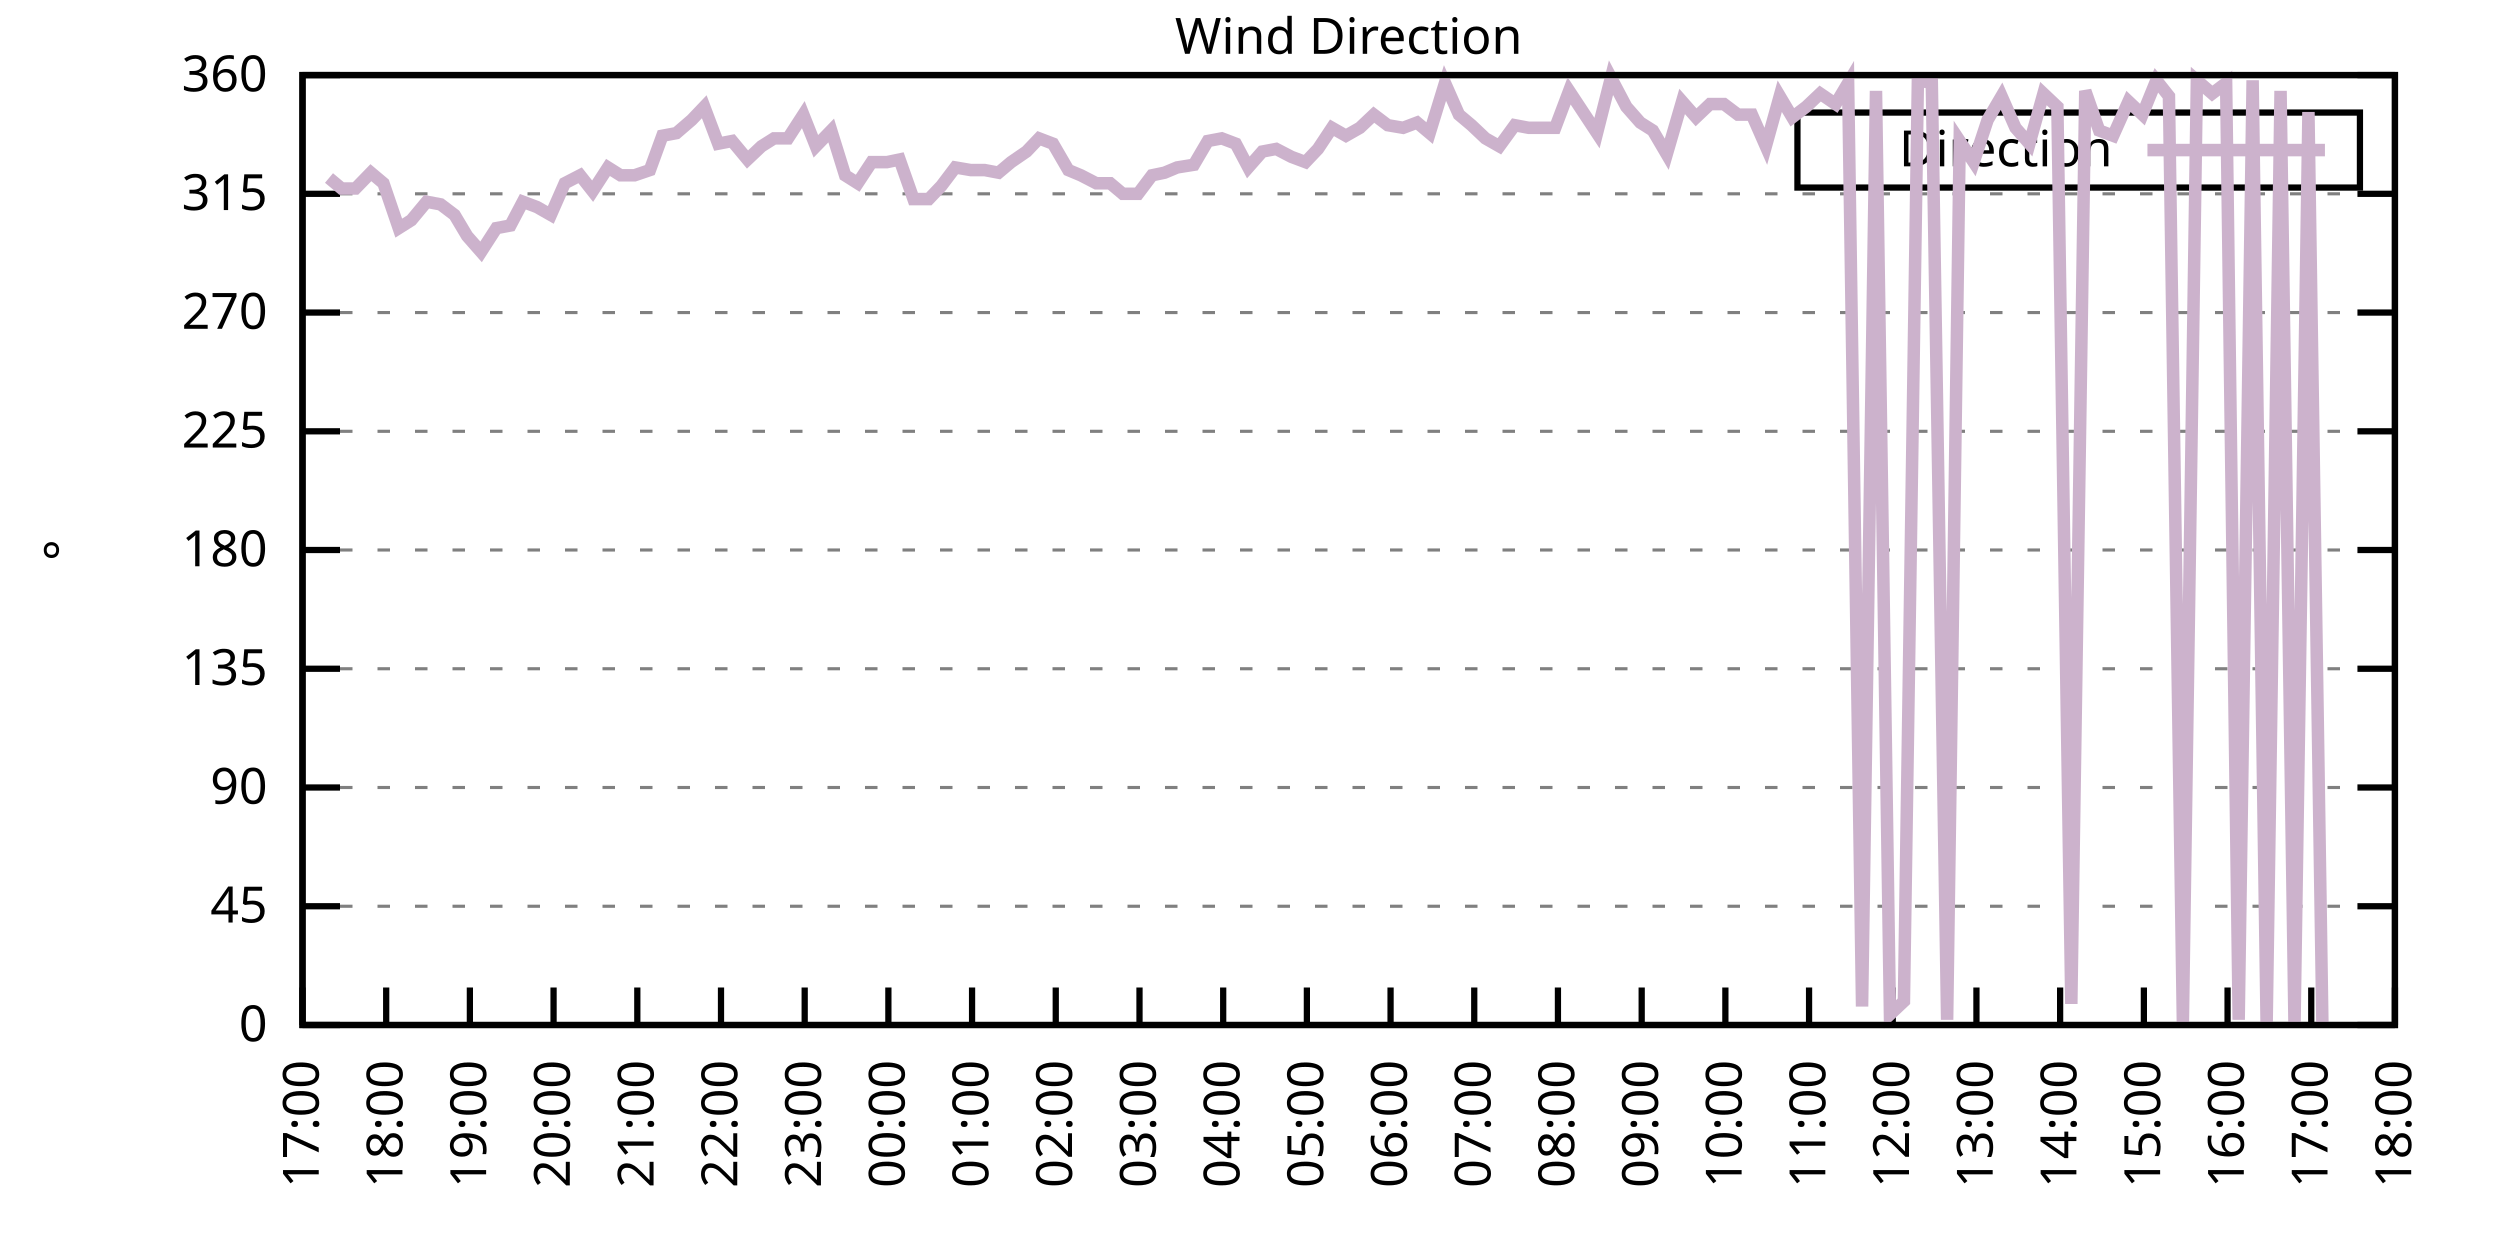
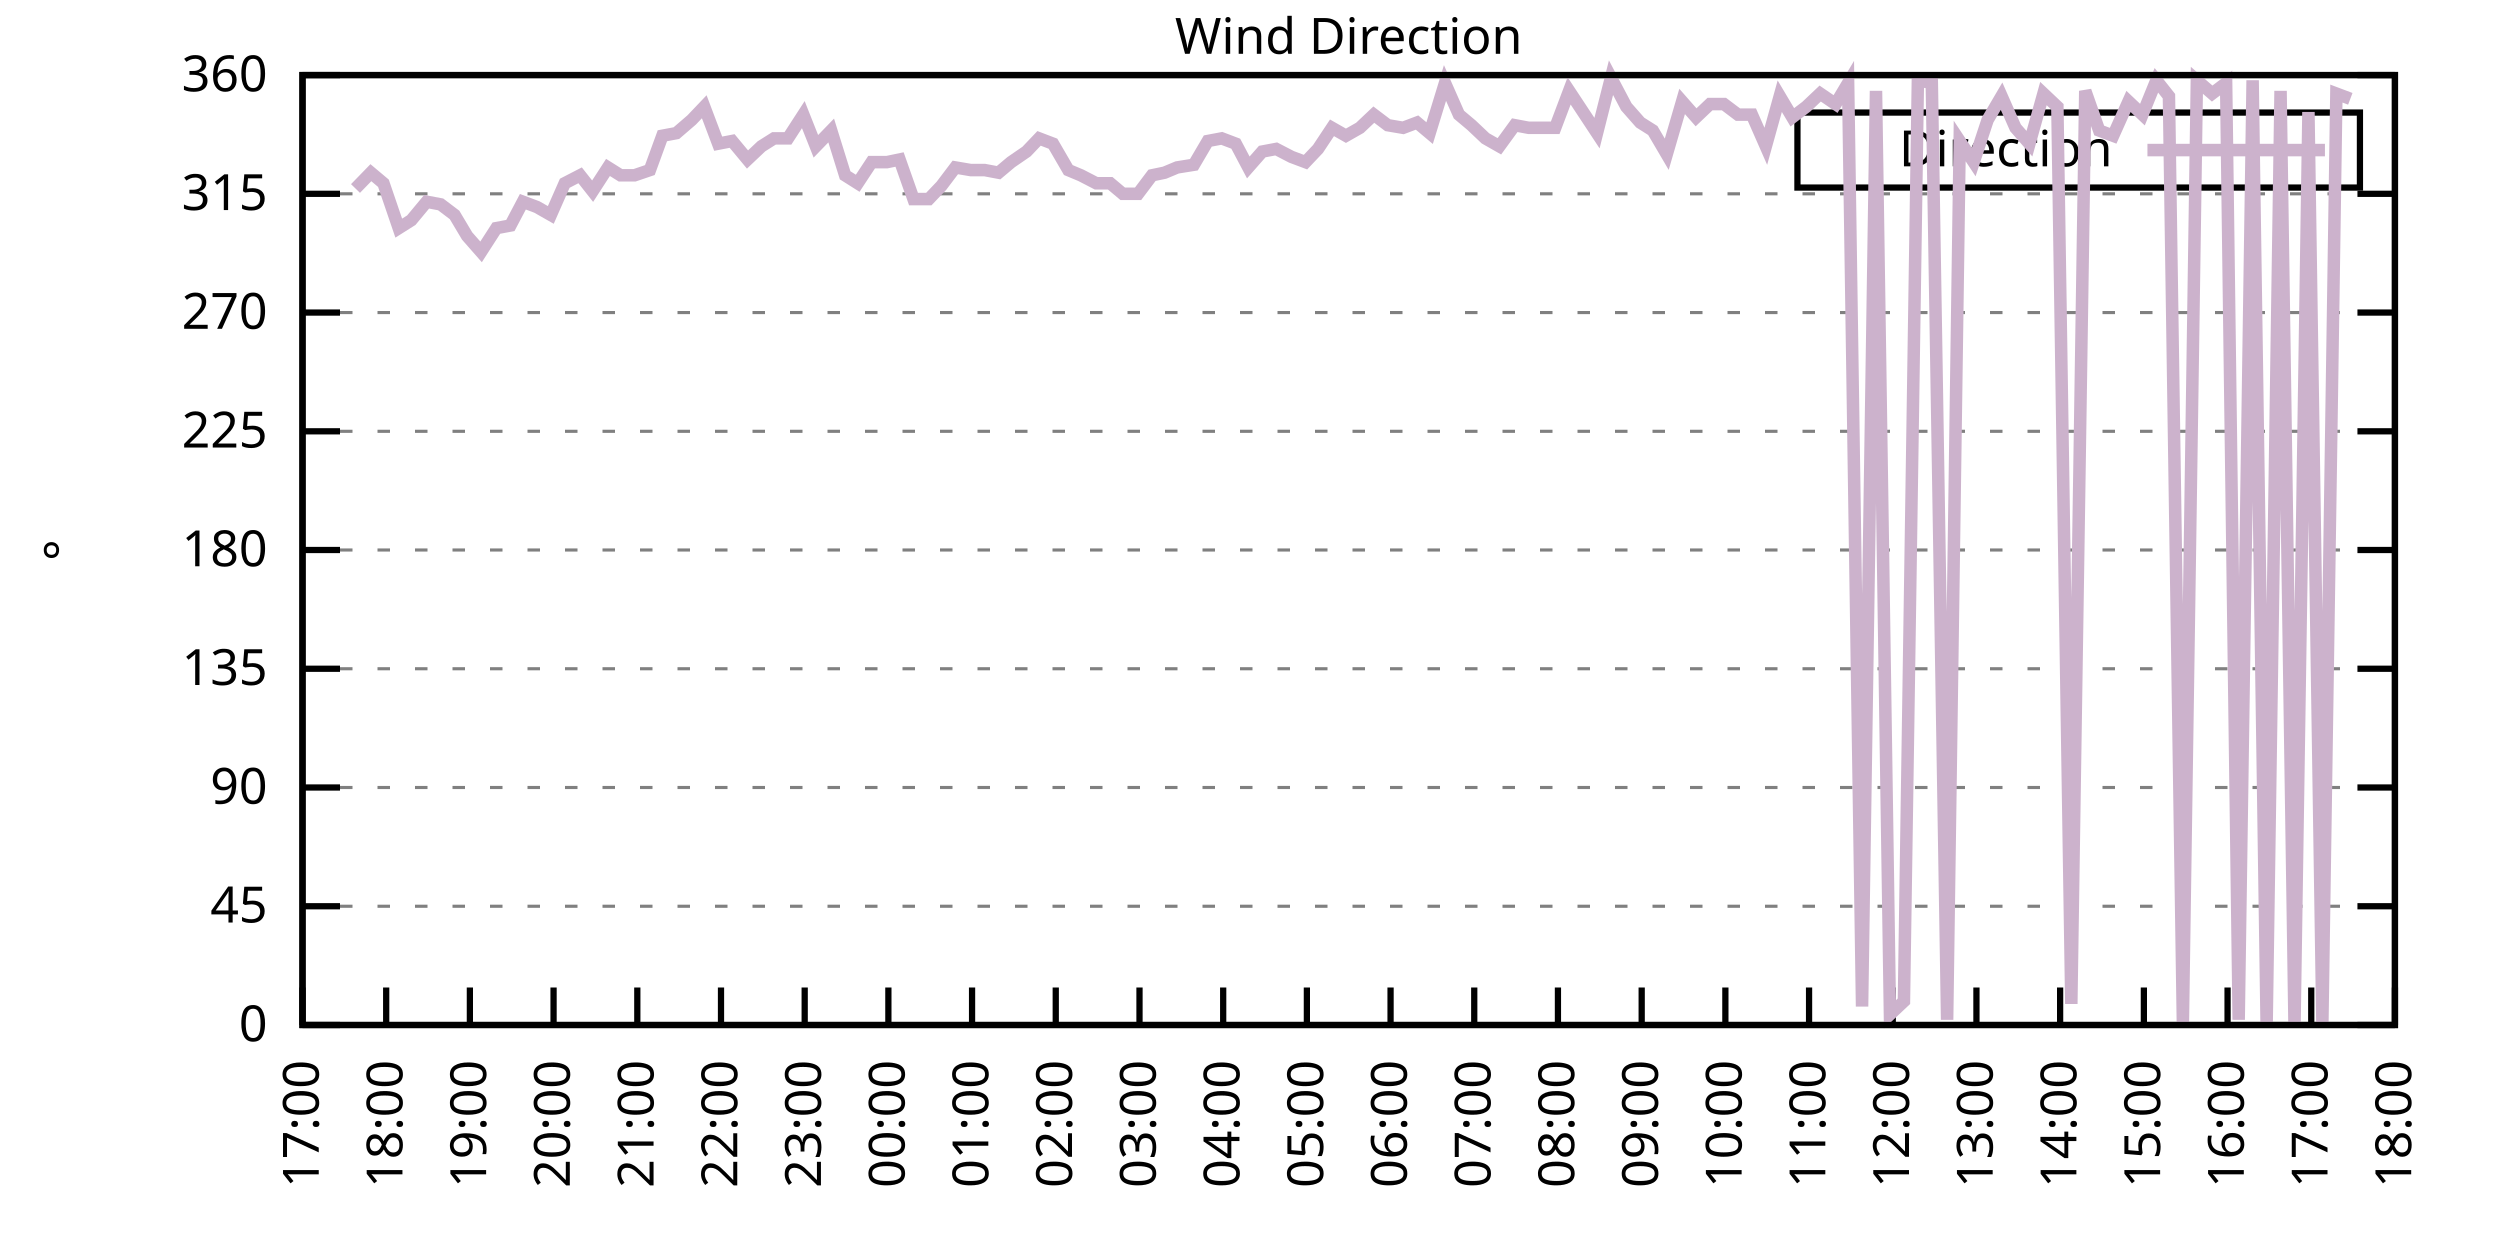
<svg xmlns="http://www.w3.org/2000/svg" xmlns:xlink="http://www.w3.org/1999/xlink" width="400" height="200" viewBox="0 0 400 200">
  <g id="gnuplot_canvas">
    <rect x="0" y="0" width="400" height="200" fill="none" />
    <defs>
      <circle id="gpDot" r="0.5" stroke-width="0.5" stroke="currentColor" />
      <path id="gpPt0" stroke-width="0.333" stroke="currentColor" d="M-1,0 h2 M0,-1 v2" />
      <path id="gpPt1" stroke-width="0.333" stroke="currentColor" d="M-1,-1 L1,1 M1,-1 L-1,1" />
      <path id="gpPt2" stroke-width="0.333" stroke="currentColor" d="M-1,0 L1,0 M0,-1 L0,1 M-1,-1 L1,1 M-1,1 L1,-1" />
      <rect id="gpPt3" stroke-width="0.333" stroke="currentColor" x="-1" y="-1" width="2" height="2" />
      <rect id="gpPt4" stroke-width="0.333" stroke="currentColor" fill="currentColor" x="-1" y="-1" width="2" height="2" />
      <circle id="gpPt5" stroke-width="0.333" stroke="currentColor" cx="0" cy="0" r="1" />
      <use xlink:href="#gpPt5" id="gpPt6" fill="currentColor" stroke="none" />
      <path id="gpPt7" stroke-width="0.333" stroke="currentColor" d="M0,-1.33 L-1.33,0.67 L1.33,0.67 z" />
      <use xlink:href="#gpPt7" id="gpPt8" fill="currentColor" stroke="none" />
      <use xlink:href="#gpPt7" id="gpPt9" stroke="currentColor" transform="rotate(180)" />
      <use xlink:href="#gpPt9" id="gpPt10" fill="currentColor" stroke="none" />
      <use xlink:href="#gpPt3" id="gpPt11" stroke="currentColor" transform="rotate(45)" />
      <use xlink:href="#gpPt11" id="gpPt12" fill="currentColor" stroke="none" />
      <path id="gpPt13" stroke-width="0.333" stroke="currentColor" d="M0,1.330 L1.265,0.411 L0.782,-1.067 L-0.782,-1.076 L-1.265,0.411 z" />
      <use xlink:href="#gpPt13" id="gpPt14" fill="currentColor" stroke="none" />
      <filter id="textbox" filterUnits="objectBoundingBox" x="0" y="0" height="1" width="1">
        <feFlood flood-color="white" flood-opacity="1" result="bgnd" />
        <feComposite in="SourceGraphic" in2="bgnd" operator="atop" />
      </filter>
      <filter id="greybox" filterUnits="objectBoundingBox" x="0" y="0" height="1" width="1">
        <feFlood flood-color="lightgrey" flood-opacity="1" result="grey" />
        <feComposite in="SourceGraphic" in2="grey" operator="atop" />
      </filter>
    </defs>
    <g fill="none" color="white" stroke="currentColor" stroke-width="1.00" stroke-linecap="butt" stroke-linejoin="miter">
</g>
    <g fill="none" color="black" stroke="currentColor" stroke-width="1.00" stroke-linecap="butt" stroke-linejoin="miter">
      <g stroke="none" shape-rendering="crispEdges">
        <polygon fill="rgb(255, 255, 255)" points="48.40,164.00 383.18,164.00 383.18,12.02 48.40,12.02 " />
      </g>
    </g>
    <g fill="none" color="black" stroke="currentColor" stroke-width="1.00" stroke-linecap="butt" stroke-linejoin="miter">
</g>
    <g fill="none" color="black" stroke="black" stroke-width="0.50" stroke-linecap="butt" stroke-linejoin="miter">
</g>
    <g fill="none" color="gray" stroke="currentColor" stroke-width="0.50" stroke-linecap="butt" stroke-linejoin="miter">
      <path stroke="gray" stroke-dasharray="2,4" class="gridline" d="M48.40,164.00 L383.19,164.00  " />
    </g>
    <g fill="none" color="gray" stroke="gray" stroke-width="1.00" stroke-linecap="butt" stroke-linejoin="miter">
</g>
    <g fill="none" color="black" stroke="currentColor" stroke-width="1.00" stroke-linecap="butt" stroke-linejoin="miter">
      <path stroke="black" d="M48.40,164.00 L54.40,164.00 M383.19,164.00 L377.19,164.00  " />
      <g transform="translate(42.80,166.60)" stroke="none" fill="black" font-family="Sans" font-size="8.00" text-anchor="end">
        <text>
          <tspan font-family="Sans"> 0</tspan>
        </text>
      </g>
    </g>
    <g fill="none" color="black" stroke="currentColor" stroke-width="1.00" stroke-linecap="butt" stroke-linejoin="miter">
</g>
    <g fill="none" color="black" stroke="black" stroke-width="0.50" stroke-linecap="butt" stroke-linejoin="miter">
</g>
    <g fill="none" color="gray" stroke="currentColor" stroke-width="0.50" stroke-linecap="butt" stroke-linejoin="miter">
      <path stroke="gray" stroke-dasharray="2,4" class="gridline" d="M48.40,145.00 L383.19,145.00  " />
    </g>
    <g fill="none" color="gray" stroke="gray" stroke-width="1.00" stroke-linecap="butt" stroke-linejoin="miter">
</g>
    <g fill="none" color="black" stroke="currentColor" stroke-width="1.00" stroke-linecap="butt" stroke-linejoin="miter">
      <path stroke="black" d="M48.40,145.00 L54.40,145.00 M383.19,145.00 L377.19,145.00  " />
      <g transform="translate(42.80,147.60)" stroke="none" fill="black" font-family="Sans" font-size="8.00" text-anchor="end">
        <text>
          <tspan font-family="Sans"> 45</tspan>
        </text>
      </g>
    </g>
    <g fill="none" color="black" stroke="currentColor" stroke-width="1.00" stroke-linecap="butt" stroke-linejoin="miter">
</g>
    <g fill="none" color="black" stroke="black" stroke-width="0.50" stroke-linecap="butt" stroke-linejoin="miter">
</g>
    <g fill="none" color="gray" stroke="currentColor" stroke-width="0.50" stroke-linecap="butt" stroke-linejoin="miter">
      <path stroke="gray" stroke-dasharray="2,4" class="gridline" d="M48.40,126.00 L383.19,126.00  " />
    </g>
    <g fill="none" color="gray" stroke="gray" stroke-width="1.00" stroke-linecap="butt" stroke-linejoin="miter">
</g>
    <g fill="none" color="black" stroke="currentColor" stroke-width="1.00" stroke-linecap="butt" stroke-linejoin="miter">
      <path stroke="black" d="M48.40,126.00 L54.40,126.00 M383.19,126.00 L377.19,126.00  " />
      <g transform="translate(42.80,128.60)" stroke="none" fill="black" font-family="Sans" font-size="8.00" text-anchor="end">
        <text>
          <tspan font-family="Sans"> 90</tspan>
        </text>
      </g>
    </g>
    <g fill="none" color="black" stroke="currentColor" stroke-width="1.00" stroke-linecap="butt" stroke-linejoin="miter">
</g>
    <g fill="none" color="black" stroke="black" stroke-width="0.50" stroke-linecap="butt" stroke-linejoin="miter">
</g>
    <g fill="none" color="gray" stroke="currentColor" stroke-width="0.50" stroke-linecap="butt" stroke-linejoin="miter">
      <path stroke="gray" stroke-dasharray="2,4" class="gridline" d="M48.40,107.00 L383.19,107.00  " />
    </g>
    <g fill="none" color="gray" stroke="gray" stroke-width="1.00" stroke-linecap="butt" stroke-linejoin="miter">
</g>
    <g fill="none" color="black" stroke="currentColor" stroke-width="1.00" stroke-linecap="butt" stroke-linejoin="miter">
      <path stroke="black" d="M48.40,107.00 L54.40,107.00 M383.19,107.00 L377.19,107.00  " />
      <g transform="translate(42.80,109.60)" stroke="none" fill="black" font-family="Sans" font-size="8.00" text-anchor="end">
        <text>
          <tspan font-family="Sans"> 135</tspan>
        </text>
      </g>
    </g>
    <g fill="none" color="black" stroke="currentColor" stroke-width="1.00" stroke-linecap="butt" stroke-linejoin="miter">
</g>
    <g fill="none" color="black" stroke="black" stroke-width="0.50" stroke-linecap="butt" stroke-linejoin="miter">
</g>
    <g fill="none" color="gray" stroke="currentColor" stroke-width="0.50" stroke-linecap="butt" stroke-linejoin="miter">
      <path stroke="gray" stroke-dasharray="2,4" class="gridline" d="M48.40,88.00 L383.19,88.00  " />
    </g>
    <g fill="none" color="gray" stroke="gray" stroke-width="1.00" stroke-linecap="butt" stroke-linejoin="miter">
</g>
    <g fill="none" color="black" stroke="currentColor" stroke-width="1.00" stroke-linecap="butt" stroke-linejoin="miter">
      <path stroke="black" d="M48.40,88.00 L54.40,88.00 M383.19,88.00 L377.19,88.00  " />
      <g transform="translate(42.80,90.60)" stroke="none" fill="black" font-family="Sans" font-size="8.00" text-anchor="end">
        <text>
          <tspan font-family="Sans"> 180</tspan>
        </text>
      </g>
    </g>
    <g fill="none" color="black" stroke="currentColor" stroke-width="1.00" stroke-linecap="butt" stroke-linejoin="miter">
</g>
    <g fill="none" color="black" stroke="black" stroke-width="0.50" stroke-linecap="butt" stroke-linejoin="miter">
</g>
    <g fill="none" color="gray" stroke="currentColor" stroke-width="0.50" stroke-linecap="butt" stroke-linejoin="miter">
      <path stroke="gray" stroke-dasharray="2,4" class="gridline" d="M48.40,69.01 L383.19,69.01  " />
    </g>
    <g fill="none" color="gray" stroke="gray" stroke-width="1.00" stroke-linecap="butt" stroke-linejoin="miter">
</g>
    <g fill="none" color="black" stroke="currentColor" stroke-width="1.00" stroke-linecap="butt" stroke-linejoin="miter">
      <path stroke="black" d="M48.40,69.01 L54.40,69.01 M383.19,69.01 L377.19,69.01  " />
      <g transform="translate(42.80,71.61)" stroke="none" fill="black" font-family="Sans" font-size="8.00" text-anchor="end">
        <text>
          <tspan font-family="Sans"> 225</tspan>
        </text>
      </g>
    </g>
    <g fill="none" color="black" stroke="currentColor" stroke-width="1.00" stroke-linecap="butt" stroke-linejoin="miter">
</g>
    <g fill="none" color="black" stroke="black" stroke-width="0.50" stroke-linecap="butt" stroke-linejoin="miter">
</g>
    <g fill="none" color="gray" stroke="currentColor" stroke-width="0.50" stroke-linecap="butt" stroke-linejoin="miter">
      <path stroke="gray" stroke-dasharray="2,4" class="gridline" d="M48.40,50.01 L383.19,50.01  " />
    </g>
    <g fill="none" color="gray" stroke="gray" stroke-width="1.00" stroke-linecap="butt" stroke-linejoin="miter">
</g>
    <g fill="none" color="black" stroke="currentColor" stroke-width="1.00" stroke-linecap="butt" stroke-linejoin="miter">
      <path stroke="black" d="M48.40,50.01 L54.40,50.01 M383.19,50.01 L377.19,50.01  " />
      <g transform="translate(42.80,52.61)" stroke="none" fill="black" font-family="Sans" font-size="8.00" text-anchor="end">
        <text>
          <tspan font-family="Sans"> 270</tspan>
        </text>
      </g>
    </g>
    <g fill="none" color="black" stroke="currentColor" stroke-width="1.00" stroke-linecap="butt" stroke-linejoin="miter">
</g>
    <g fill="none" color="black" stroke="black" stroke-width="0.50" stroke-linecap="butt" stroke-linejoin="miter">
</g>
    <g fill="none" color="gray" stroke="currentColor" stroke-width="0.50" stroke-linecap="butt" stroke-linejoin="miter">
      <path stroke="gray" stroke-dasharray="2,4" class="gridline" d="M48.40,31.01 L383.19,31.01  " />
    </g>
    <g fill="none" color="gray" stroke="gray" stroke-width="1.00" stroke-linecap="butt" stroke-linejoin="miter">
</g>
    <g fill="none" color="black" stroke="currentColor" stroke-width="1.00" stroke-linecap="butt" stroke-linejoin="miter">
      <path stroke="black" d="M48.40,31.01 L54.40,31.01 M383.19,31.01 L377.19,31.01  " />
      <g transform="translate(42.80,33.61)" stroke="none" fill="black" font-family="Sans" font-size="8.00" text-anchor="end">
        <text>
          <tspan font-family="Sans"> 315</tspan>
        </text>
      </g>
    </g>
    <g fill="none" color="black" stroke="currentColor" stroke-width="1.00" stroke-linecap="butt" stroke-linejoin="miter">
</g>
    <g fill="none" color="black" stroke="black" stroke-width="0.50" stroke-linecap="butt" stroke-linejoin="miter">
</g>
    <g fill="none" color="gray" stroke="currentColor" stroke-width="0.50" stroke-linecap="butt" stroke-linejoin="miter">
      <path stroke="gray" stroke-dasharray="2,4" class="gridline" d="M48.40,12.01 L383.19,12.01  " />
    </g>
    <g fill="none" color="gray" stroke="gray" stroke-width="1.00" stroke-linecap="butt" stroke-linejoin="miter">
</g>
    <g fill="none" color="black" stroke="currentColor" stroke-width="1.00" stroke-linecap="butt" stroke-linejoin="miter">
      <path stroke="black" d="M48.40,12.01 L54.40,12.01 M383.19,12.01 L377.19,12.01  " />
      <g transform="translate(42.80,14.61)" stroke="none" fill="black" font-family="Sans" font-size="8.00" text-anchor="end">
        <text>
          <tspan font-family="Sans"> 360</tspan>
        </text>
      </g>
    </g>
    <g fill="none" color="black" stroke="currentColor" stroke-width="1.00" stroke-linecap="butt" stroke-linejoin="miter">
      <path stroke="black" d="M48.40,164.00 L48.40,158.00  " />
      <g transform="translate(51.00,169.60) rotate(270.00)" stroke="none" fill="black" font-family="Sans" font-size="8.00" text-anchor="end">
        <text>
          <tspan font-family="Sans">17:00</tspan>
        </text>
      </g>
    </g>
    <g fill="none" color="black" stroke="currentColor" stroke-width="1.00" stroke-linecap="butt" stroke-linejoin="miter">
      <path stroke="black" d="M61.79,164.00 L61.79,158.00  " />
      <g transform="translate(64.39,169.60) rotate(270.00)" stroke="none" fill="black" font-family="Sans" font-size="8.00" text-anchor="end">
        <text>
          <tspan font-family="Sans">18:00</tspan>
        </text>
      </g>
    </g>
    <g fill="none" color="black" stroke="currentColor" stroke-width="1.00" stroke-linecap="butt" stroke-linejoin="miter">
      <path stroke="black" d="M75.18,164.00 L75.18,158.00  " />
      <g transform="translate(77.78,169.60) rotate(270.00)" stroke="none" fill="black" font-family="Sans" font-size="8.00" text-anchor="end">
        <text>
          <tspan font-family="Sans">19:00</tspan>
        </text>
      </g>
    </g>
    <g fill="none" color="black" stroke="currentColor" stroke-width="1.00" stroke-linecap="butt" stroke-linejoin="miter">
      <path stroke="black" d="M88.57,164.00 L88.57,158.00  " />
      <g transform="translate(91.17,169.60) rotate(270.00)" stroke="none" fill="black" font-family="Sans" font-size="8.00" text-anchor="end">
        <text>
          <tspan font-family="Sans">20:00</tspan>
        </text>
      </g>
    </g>
    <g fill="none" color="black" stroke="currentColor" stroke-width="1.00" stroke-linecap="butt" stroke-linejoin="miter">
      <path stroke="black" d="M101.97,164.00 L101.97,158.00  " />
      <g transform="translate(104.57,169.60) rotate(270.00)" stroke="none" fill="black" font-family="Sans" font-size="8.00" text-anchor="end">
        <text>
          <tspan font-family="Sans">21:00</tspan>
        </text>
      </g>
    </g>
    <g fill="none" color="black" stroke="currentColor" stroke-width="1.00" stroke-linecap="butt" stroke-linejoin="miter">
      <path stroke="black" d="M115.36,164.00 L115.36,158.00  " />
      <g transform="translate(117.96,169.60) rotate(270.00)" stroke="none" fill="black" font-family="Sans" font-size="8.00" text-anchor="end">
        <text>
          <tspan font-family="Sans">22:00</tspan>
        </text>
      </g>
    </g>
    <g fill="none" color="black" stroke="currentColor" stroke-width="1.00" stroke-linecap="butt" stroke-linejoin="miter">
      <path stroke="black" d="M128.75,164.00 L128.75,158.00  " />
      <g transform="translate(131.35,169.60) rotate(270.00)" stroke="none" fill="black" font-family="Sans" font-size="8.00" text-anchor="end">
        <text>
          <tspan font-family="Sans">23:00</tspan>
        </text>
      </g>
    </g>
    <g fill="none" color="black" stroke="currentColor" stroke-width="1.00" stroke-linecap="butt" stroke-linejoin="miter">
      <path stroke="black" d="M142.14,164.00 L142.14,158.00  " />
      <g transform="translate(144.74,169.60) rotate(270.00)" stroke="none" fill="black" font-family="Sans" font-size="8.00" text-anchor="end">
        <text>
          <tspan font-family="Sans">00:00</tspan>
        </text>
      </g>
    </g>
    <g fill="none" color="black" stroke="currentColor" stroke-width="1.00" stroke-linecap="butt" stroke-linejoin="miter">
      <path stroke="black" d="M155.53,164.00 L155.53,158.00  " />
      <g transform="translate(158.13,169.60) rotate(270.00)" stroke="none" fill="black" font-family="Sans" font-size="8.00" text-anchor="end">
        <text>
          <tspan font-family="Sans">01:00</tspan>
        </text>
      </g>
    </g>
    <g fill="none" color="black" stroke="currentColor" stroke-width="1.00" stroke-linecap="butt" stroke-linejoin="miter">
      <path stroke="black" d="M168.92,164.00 L168.92,158.00  " />
      <g transform="translate(171.52,169.60) rotate(270.00)" stroke="none" fill="black" font-family="Sans" font-size="8.00" text-anchor="end">
        <text>
          <tspan font-family="Sans">02:00</tspan>
        </text>
      </g>
    </g>
    <g fill="none" color="black" stroke="currentColor" stroke-width="1.00" stroke-linecap="butt" stroke-linejoin="miter">
      <path stroke="black" d="M182.32,164.00 L182.32,158.00  " />
      <g transform="translate(184.92,169.60) rotate(270.00)" stroke="none" fill="black" font-family="Sans" font-size="8.00" text-anchor="end">
        <text>
          <tspan font-family="Sans">03:00</tspan>
        </text>
      </g>
    </g>
    <g fill="none" color="black" stroke="currentColor" stroke-width="1.00" stroke-linecap="butt" stroke-linejoin="miter">
      <path stroke="black" d="M195.71,164.00 L195.71,158.00  " />
      <g transform="translate(198.31,169.60) rotate(270.00)" stroke="none" fill="black" font-family="Sans" font-size="8.00" text-anchor="end">
        <text>
          <tspan font-family="Sans">04:00</tspan>
        </text>
      </g>
    </g>
    <g fill="none" color="black" stroke="currentColor" stroke-width="1.00" stroke-linecap="butt" stroke-linejoin="miter">
      <path stroke="black" d="M209.10,164.00 L209.10,158.00  " />
      <g transform="translate(211.70,169.60) rotate(270.00)" stroke="none" fill="black" font-family="Sans" font-size="8.00" text-anchor="end">
        <text>
          <tspan font-family="Sans">05:00</tspan>
        </text>
      </g>
    </g>
    <g fill="none" color="black" stroke="currentColor" stroke-width="1.00" stroke-linecap="butt" stroke-linejoin="miter">
      <path stroke="black" d="M222.49,164.00 L222.49,158.00  " />
      <g transform="translate(225.09,169.60) rotate(270.00)" stroke="none" fill="black" font-family="Sans" font-size="8.00" text-anchor="end">
        <text>
          <tspan font-family="Sans">06:00</tspan>
        </text>
      </g>
    </g>
    <g fill="none" color="black" stroke="currentColor" stroke-width="1.00" stroke-linecap="butt" stroke-linejoin="miter">
      <path stroke="black" d="M235.88,164.00 L235.88,158.00  " />
      <g transform="translate(238.48,169.60) rotate(270.00)" stroke="none" fill="black" font-family="Sans" font-size="8.00" text-anchor="end">
        <text>
          <tspan font-family="Sans">07:00</tspan>
        </text>
      </g>
    </g>
    <g fill="none" color="black" stroke="currentColor" stroke-width="1.00" stroke-linecap="butt" stroke-linejoin="miter">
      <path stroke="black" d="M249.27,164.00 L249.27,158.00  " />
      <g transform="translate(251.87,169.60) rotate(270.00)" stroke="none" fill="black" font-family="Sans" font-size="8.00" text-anchor="end">
        <text>
          <tspan font-family="Sans">08:00</tspan>
        </text>
      </g>
    </g>
    <g fill="none" color="black" stroke="currentColor" stroke-width="1.00" stroke-linecap="butt" stroke-linejoin="miter">
      <path stroke="black" d="M262.67,164.00 L262.67,158.00  " />
      <g transform="translate(265.27,169.60) rotate(270.00)" stroke="none" fill="black" font-family="Sans" font-size="8.00" text-anchor="end">
        <text>
          <tspan font-family="Sans">09:00</tspan>
        </text>
      </g>
    </g>
    <g fill="none" color="black" stroke="currentColor" stroke-width="1.00" stroke-linecap="butt" stroke-linejoin="miter">
      <path stroke="black" d="M276.06,164.00 L276.06,158.00  " />
      <g transform="translate(278.66,169.60) rotate(270.00)" stroke="none" fill="black" font-family="Sans" font-size="8.00" text-anchor="end">
        <text>
          <tspan font-family="Sans">10:00</tspan>
        </text>
      </g>
    </g>
    <g fill="none" color="black" stroke="currentColor" stroke-width="1.00" stroke-linecap="butt" stroke-linejoin="miter">
      <path stroke="black" d="M289.45,164.00 L289.45,158.00  " />
      <g transform="translate(292.05,169.60) rotate(270.00)" stroke="none" fill="black" font-family="Sans" font-size="8.00" text-anchor="end">
        <text>
          <tspan font-family="Sans">11:00</tspan>
        </text>
      </g>
    </g>
    <g fill="none" color="black" stroke="currentColor" stroke-width="1.00" stroke-linecap="butt" stroke-linejoin="miter">
      <path stroke="black" d="M302.84,164.00 L302.84,158.00  " />
      <g transform="translate(305.44,169.60) rotate(270.00)" stroke="none" fill="black" font-family="Sans" font-size="8.00" text-anchor="end">
        <text>
          <tspan font-family="Sans">12:00</tspan>
        </text>
      </g>
    </g>
    <g fill="none" color="black" stroke="currentColor" stroke-width="1.00" stroke-linecap="butt" stroke-linejoin="miter">
      <path stroke="black" d="M316.23,164.00 L316.23,158.00  " />
      <g transform="translate(318.83,169.60) rotate(270.00)" stroke="none" fill="black" font-family="Sans" font-size="8.00" text-anchor="end">
        <text>
          <tspan font-family="Sans">13:00</tspan>
        </text>
      </g>
    </g>
    <g fill="none" color="black" stroke="currentColor" stroke-width="1.00" stroke-linecap="butt" stroke-linejoin="miter">
      <path stroke="black" d="M329.62,164.00 L329.62,158.00  " />
      <g transform="translate(332.22,169.60) rotate(270.00)" stroke="none" fill="black" font-family="Sans" font-size="8.00" text-anchor="end">
        <text>
          <tspan font-family="Sans">14:00</tspan>
        </text>
      </g>
    </g>
    <g fill="none" color="black" stroke="currentColor" stroke-width="1.00" stroke-linecap="butt" stroke-linejoin="miter">
      <path stroke="black" d="M343.02,164.00 L343.02,158.00  " />
      <g transform="translate(345.62,169.60) rotate(270.00)" stroke="none" fill="black" font-family="Sans" font-size="8.00" text-anchor="end">
        <text>
          <tspan font-family="Sans">15:00</tspan>
        </text>
      </g>
    </g>
    <g fill="none" color="black" stroke="currentColor" stroke-width="1.00" stroke-linecap="butt" stroke-linejoin="miter">
      <path stroke="black" d="M356.41,164.00 L356.41,158.00  " />
      <g transform="translate(359.01,169.60) rotate(270.00)" stroke="none" fill="black" font-family="Sans" font-size="8.00" text-anchor="end">
        <text>
          <tspan font-family="Sans">16:00</tspan>
        </text>
      </g>
    </g>
    <g fill="none" color="black" stroke="currentColor" stroke-width="1.00" stroke-linecap="butt" stroke-linejoin="miter">
      <path stroke="black" d="M369.80,164.00 L369.80,158.00  " />
      <g transform="translate(372.40,169.60) rotate(270.00)" stroke="none" fill="black" font-family="Sans" font-size="8.00" text-anchor="end">
        <text>
          <tspan font-family="Sans">17:00</tspan>
        </text>
      </g>
    </g>
    <g fill="none" color="black" stroke="currentColor" stroke-width="1.00" stroke-linecap="butt" stroke-linejoin="miter">
      <path stroke="black" d="M383.19,164.00 L383.19,158.00  " />
      <g transform="translate(385.79,169.60) rotate(270.00)" stroke="none" fill="black" font-family="Sans" font-size="8.00" text-anchor="end">
        <text>
          <tspan font-family="Sans">18:00</tspan>
        </text>
      </g>
    </g>
    <g fill="none" color="black" stroke="currentColor" stroke-width="1.00" stroke-linecap="butt" stroke-linejoin="miter">
</g>
    <g fill="none" color="black" stroke="currentColor" stroke-width="1.00" stroke-linecap="butt" stroke-linejoin="miter">
      <path stroke="black" d="M48.40,12.01 L48.40,164.00 L383.19,164.00 L383.19,12.01 L48.40,12.01 Z  " />
    </g>
    <g fill="none" color="black" stroke="currentColor" stroke-width="1.00" stroke-linecap="butt" stroke-linejoin="miter">
</g>
    <g fill="none" color="black" stroke="currentColor" stroke-width="1.00" stroke-linecap="butt" stroke-linejoin="miter">
      <path stroke="black" d="M287.59,30.01 L287.59,18.01 L377.59,18.01 L377.59,30.01 L287.59,30.01 Z  " />
    </g>
    <g id="Wind_direction_plot_1">
      <g fill="none" color="white" stroke="black" stroke-width="2.00" stroke-linecap="butt" stroke-linejoin="miter">
</g>
      <g fill="none" color="black" stroke="currentColor" stroke-width="2.00" stroke-linecap="butt" stroke-linejoin="miter">
        <g transform="translate(337.99,26.61)" stroke="none" fill="black" font-family="Sans" font-size="8.00" text-anchor="end">
          <text>
            <tspan font-family="Sans">Direction</tspan>
          </text>
        </g>
      </g>
      <g fill="none" color="black" stroke="currentColor" stroke-width="2.00" stroke-linecap="butt" stroke-linejoin="miter">
-         <path stroke="rgb(204, 178, 204)" d="M343.59,24.01 L371.99,24.01 M52.64,28.48 L54.65,30.16 L56.88,30.16 L59.34,27.63 L61.35,29.32 L63.80,36.50   L65.81,35.23 L68.26,32.28 L70.50,32.70 L72.73,34.39 L74.74,37.76 L76.97,40.30 L79.42,36.50 L81.66,36.08   L83.66,32.28 L85.90,33.12 L88.13,34.39 L90.36,29.32 L92.82,28.05 L94.82,30.59 L97.28,26.79 L99.29,28.05   L101.52,28.05 L103.98,27.21 L105.98,21.72 L108.22,21.30 L110.67,19.19 L112.68,17.08 L114.91,22.99 L117.14,22.56   L119.60,25.52 L121.83,23.41 L123.84,22.14 L126.07,22.14 L128.53,18.34 L130.54,23.41 L132.99,20.88 L135.22,28.05   L137.23,29.32 L139.46,25.94 L141.92,25.94 L143.93,25.52 L146.16,31.85 L148.61,31.85 L150.62,29.74 L152.85,26.79   L155.31,27.21 L157.54,27.21 L159.77,27.63 L161.78,25.94 L164.24,24.25 L166.25,22.14 L168.48,22.99 L170.93,27.21   L172.94,28.05 L175.40,29.32 L177.63,29.32 L179.64,31.01 L182.09,31.01 L184.32,28.05 L186.33,27.63 L188.34,26.79   L191.02,26.36 L193.25,22.56 L195.48,22.14 L197.72,22.99 L199.73,26.79 L201.96,24.25 L204.19,23.83 L206.64,25.10   L208.88,25.94 L210.88,23.83 L213.12,20.45 L215.35,21.72 L217.58,20.45 L219.81,18.34 L222.04,20.03 L224.50,20.45   L226.73,19.61 L228.74,21.30 L231.20,13.28 L233.43,18.34 L235.44,20.03 L237.67,22.14 L239.90,23.41 L242.36,20.03   L244.59,20.45 L246.60,20.45 L248.83,20.45 L251.06,14.54 L253.29,17.92 L255.52,21.30 L257.76,12.43 L260.21,17.08   L262.44,19.61 L264.45,20.88 L266.68,24.68 L269.14,16.23 L271.37,18.77 L273.60,16.65 L275.83,16.65 L278.07,18.34   L280.30,18.34 L282.53,23.41 L284.76,15.39 L286.77,18.77 L289.00,17.08 L291.23,14.97 L293.69,16.65 L295.70,13.28   L297.93,161.04 L300.16,14.54 L302.39,162.31 L304.63,160.20 L306.86,12.85 L309.09,13.28 L311.54,163.16 L313.55,22.56   L315.79,25.94 L318.02,19.19 L320.25,15.39 L322.48,20.45 L324.71,22.99 L326.95,14.97 L329.18,17.08 L331.41,160.62   L333.64,14.54 L335.87,20.88 L338.10,21.72 L340.56,16.23 L342.79,18.34 L345.02,12.85 L347.03,15.39 L349.26,163.58   L351.50,12.85 L353.95,14.97 L356.18,13.28 L358.19,163.16 L360.42,12.85 L362.66,164.00 L364.89,14.54 L367.12,164.00   L369.35,17.92 L371.58,163.58  " />
+         <path stroke="rgb(204, 178, 204)" d="M343.59,24.01 L371.99,24.01 M56.88,30.16 L59.34,27.63 L61.35,29.32 L63.80,36.50 L65.81,35.23 L68.26,32.28   L70.50,32.70 L72.73,34.39 L74.74,37.76 L76.97,40.30 L79.42,36.50 L81.66,36.08 L83.66,32.28 L85.90,33.12   L88.13,34.39 L90.36,29.32 L92.82,28.05 L94.82,30.59 L97.28,26.79 L99.29,28.05 L101.52,28.05 L103.98,27.21   L105.98,21.72 L108.22,21.30 L110.67,19.19 L112.68,17.08 L114.91,22.99 L117.14,22.56 L119.60,25.52 L121.83,23.41   L123.84,22.14 L126.07,22.14 L128.53,18.34 L130.54,23.41 L132.99,20.88 L135.22,28.05 L137.23,29.32 L139.46,25.94   L141.92,25.94 L143.93,25.52 L146.16,31.85 L148.61,31.85 L150.62,29.74 L152.85,26.79 L155.31,27.21 L157.54,27.21   L159.77,27.63 L161.78,25.94 L164.24,24.25 L166.25,22.14 L168.48,22.99 L170.93,27.21 L172.94,28.05 L175.40,29.32   L177.63,29.32 L179.64,31.01 L182.09,31.01 L184.32,28.05 L186.33,27.63 L188.34,26.79 L191.02,26.36 L193.25,22.56   L195.48,22.14 L197.72,22.99 L199.73,26.79 L201.96,24.25 L204.19,23.83 L206.64,25.10 L208.88,25.94 L210.88,23.83   L213.12,20.45 L215.35,21.72 L217.58,20.45 L219.81,18.34 L222.04,20.03 L224.50,20.45 L226.73,19.61 L228.74,21.30   L231.20,13.28 L233.43,18.34 L235.44,20.03 L237.67,22.14 L239.90,23.41 L242.36,20.03 L244.59,20.45 L246.60,20.45   L248.83,20.45 L251.06,14.54 L253.29,17.92 L255.52,21.30 L257.76,12.43 L260.21,17.08 L262.44,19.61 L264.45,20.88   L266.68,24.68 L269.14,16.23 L271.37,18.77 L273.60,16.65 L275.83,16.65 L278.07,18.34 L280.30,18.34 L282.53,23.41   L284.76,15.39 L286.77,18.77 L289.00,17.08 L291.23,14.97 L293.69,16.65 L295.70,13.28 L297.93,161.04 L300.16,14.54   L302.39,162.31 L304.63,160.20 L306.86,12.85 L309.09,13.28 L311.54,163.16 L313.55,22.56 L315.79,25.94 L318.02,19.19   L320.25,15.39 L322.48,20.45 L324.71,22.99 L326.95,14.97 L329.18,17.08 L331.41,160.62 L333.64,14.54 L335.87,20.88   L338.10,21.72 L340.56,16.23 L342.79,18.34 L345.02,12.85 L347.03,15.39 L349.26,163.58 L351.50,12.85 L353.95,14.97   L356.18,13.28 L358.19,163.16 L360.42,12.85 L362.66,164.00 L364.89,14.54 L367.12,164.00 L369.35,17.92 L371.58,163.58   L373.82,14.97 L376.05,15.81  " />
      </g>
    </g>
    <g fill="none" color="black" stroke="currentColor" stroke-width="2.00" stroke-linecap="butt" stroke-linejoin="miter">
</g>
    <g fill="none" color="black" stroke="black" stroke-width="1.00" stroke-linecap="butt" stroke-linejoin="miter">
</g>
    <g fill="none" color="black" stroke="currentColor" stroke-width="1.00" stroke-linecap="butt" stroke-linejoin="miter">
      <path stroke="black" d="M48.40,12.01 L48.40,164.00 L383.19,164.00 L383.19,12.01 L48.40,12.01 Z  " />
      <g transform="translate(12.80,88.01) rotate(270.00)" stroke="none" fill="black" font-family="Sans" font-size="8.00" text-anchor="middle">
        <text>
          <tspan font-family="Sans">°</tspan>
        </text>
      </g>
    </g>
    <g fill="none" color="black" stroke="currentColor" stroke-width="1.00" stroke-linecap="butt" stroke-linejoin="miter">
</g>
    <g fill="none" color="black" stroke="currentColor" stroke-width="1.00" stroke-linecap="butt" stroke-linejoin="miter">
      <g transform="translate(215.79,8.61)" stroke="none" fill="black" font-family="Sans" font-size="8.00" text-anchor="middle">
        <text>
          <tspan font-family="Sans">Wind Direction</tspan>
        </text>
      </g>
    </g>
    <g fill="none" color="black" stroke="currentColor" stroke-width="1.00" stroke-linecap="butt" stroke-linejoin="miter">
</g>
  </g>
</svg>
